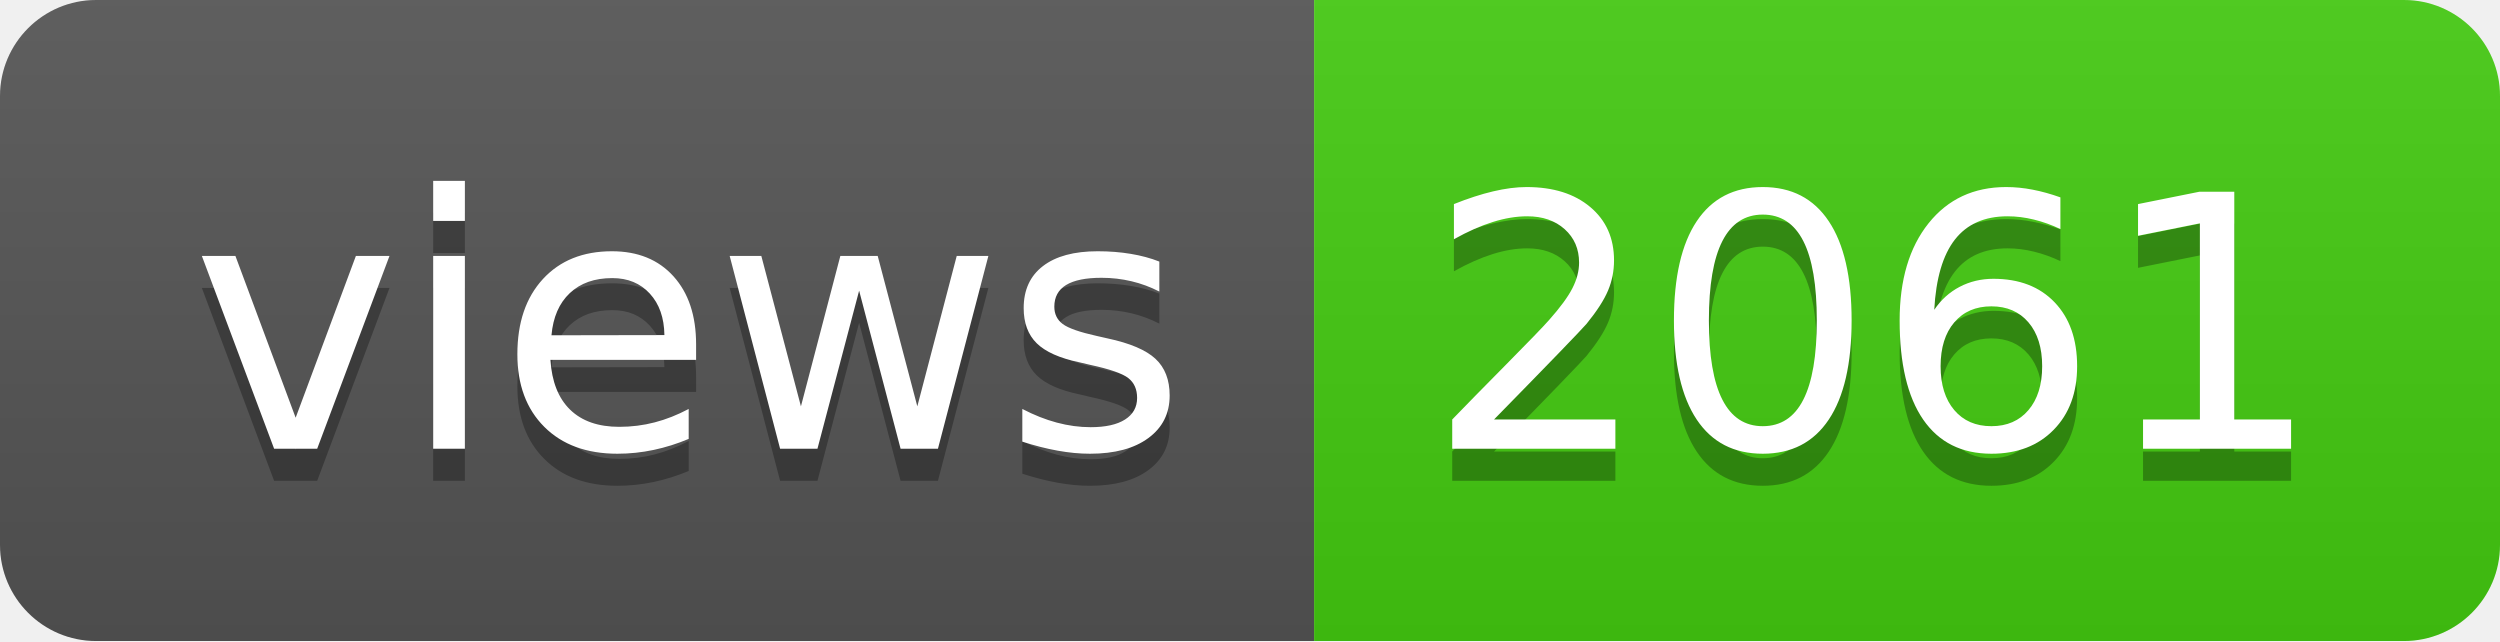
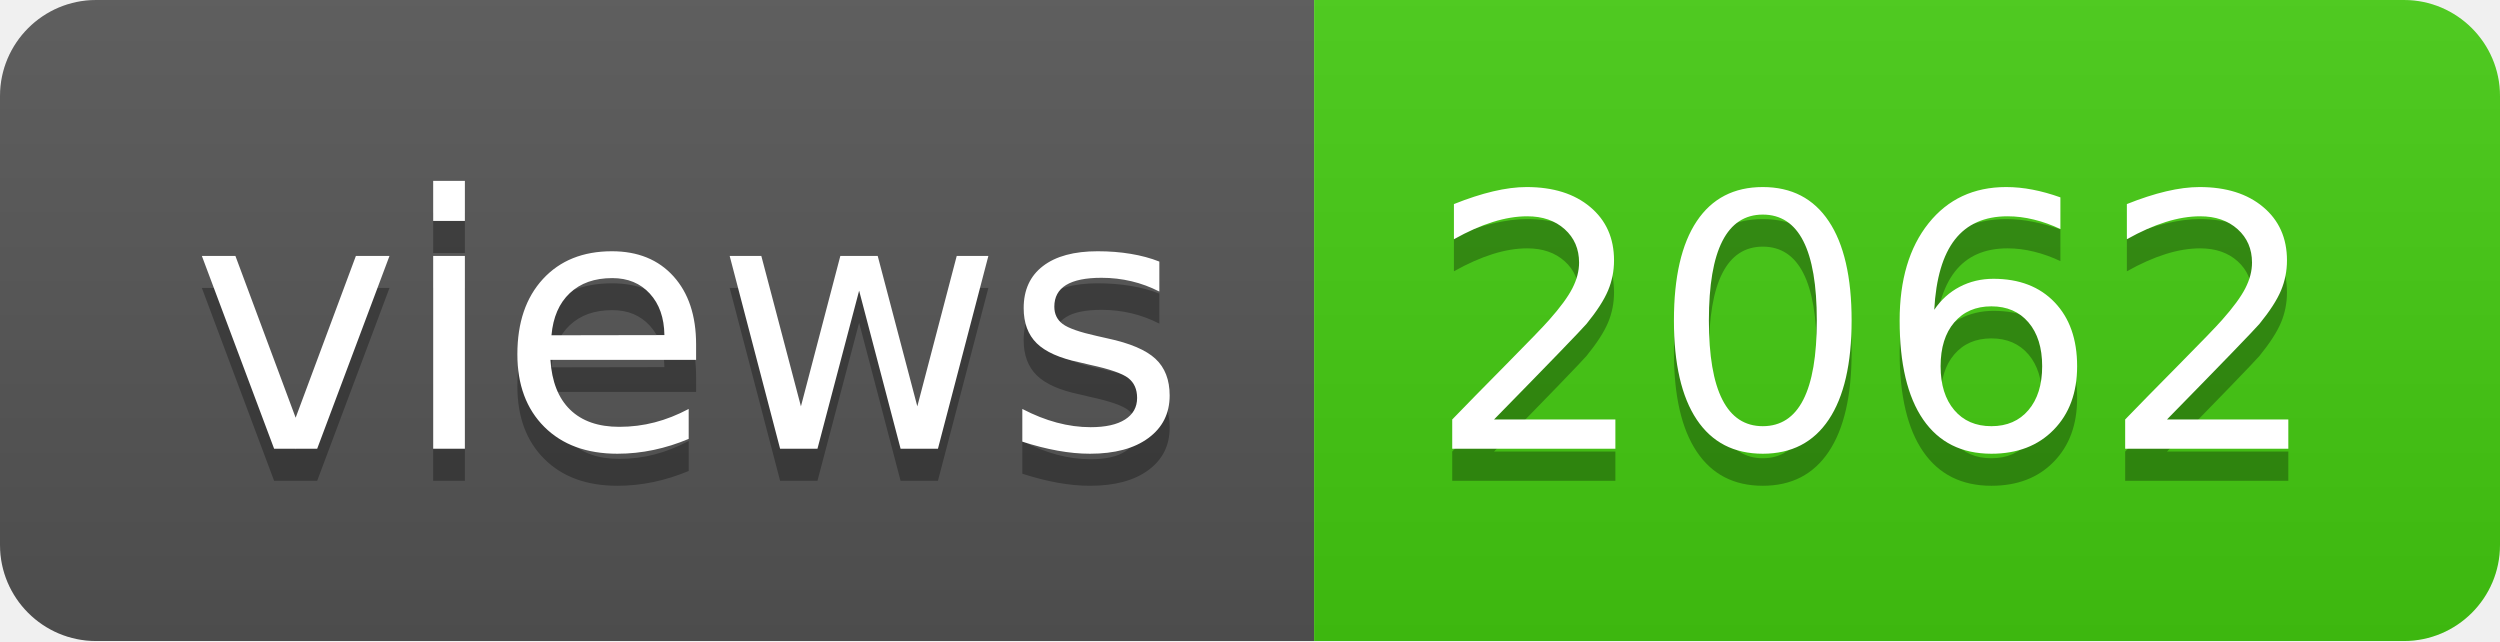
- <svg xmlns="http://www.w3.org/2000/svg" width="78" height="20" role="img" aria-label="views: 2061">
+ <svg xmlns="http://www.w3.org/2000/svg" width="78" height="20" role="img" aria-label="views: 2062">
  <linearGradient id="s" x2="0" y2="100%">
    <stop offset="0" stop-color="#bbb" stop-opacity=".1" />
    <stop offset="1" stop-opacity=".1" />
  </linearGradient>
  <clipPath id="r">
    <rect width="78" height="20" rx="3" fill="#fff" />
  </clipPath>
  <g clip-path="url(#r)">
    <rect width="41" height="20" fill="#555" />
    <rect x="41" width="37" height="20" fill="#4c1" />
    <rect width="78" height="20" fill="url(#s)" />
  </g>
  <g fill="#fff" text-anchor="middle" font-family="Verdana,Geneva,DejaVu Sans,sans-serif" text-rendering="geometricPrecision" font-size="110">
    <text aria-hidden="true" x="215" y="150" fill="#010101" fill-opacity=".3" transform="scale(.1)" textLength="310">views</text>
    <text x="215" y="140" transform="scale(.1)" fill="#fff" textLength="310">views</text>
-     <text aria-hidden="true" x="585" y="150" fill="#010101" fill-opacity=".3" transform="scale(.1)" textLength="270">2061</text>
-     <text x="585" y="140" transform="scale(.1)" fill="#fff" textLength="270">2061</text>
+     <text aria-hidden="true" x="585" y="150" fill="#010101" fill-opacity=".3" transform="scale(.1)" textLength="270">2062</text>
+     <text x="585" y="140" transform="scale(.1)" fill="#fff" textLength="270">2062</text>
  </g>
</svg>
